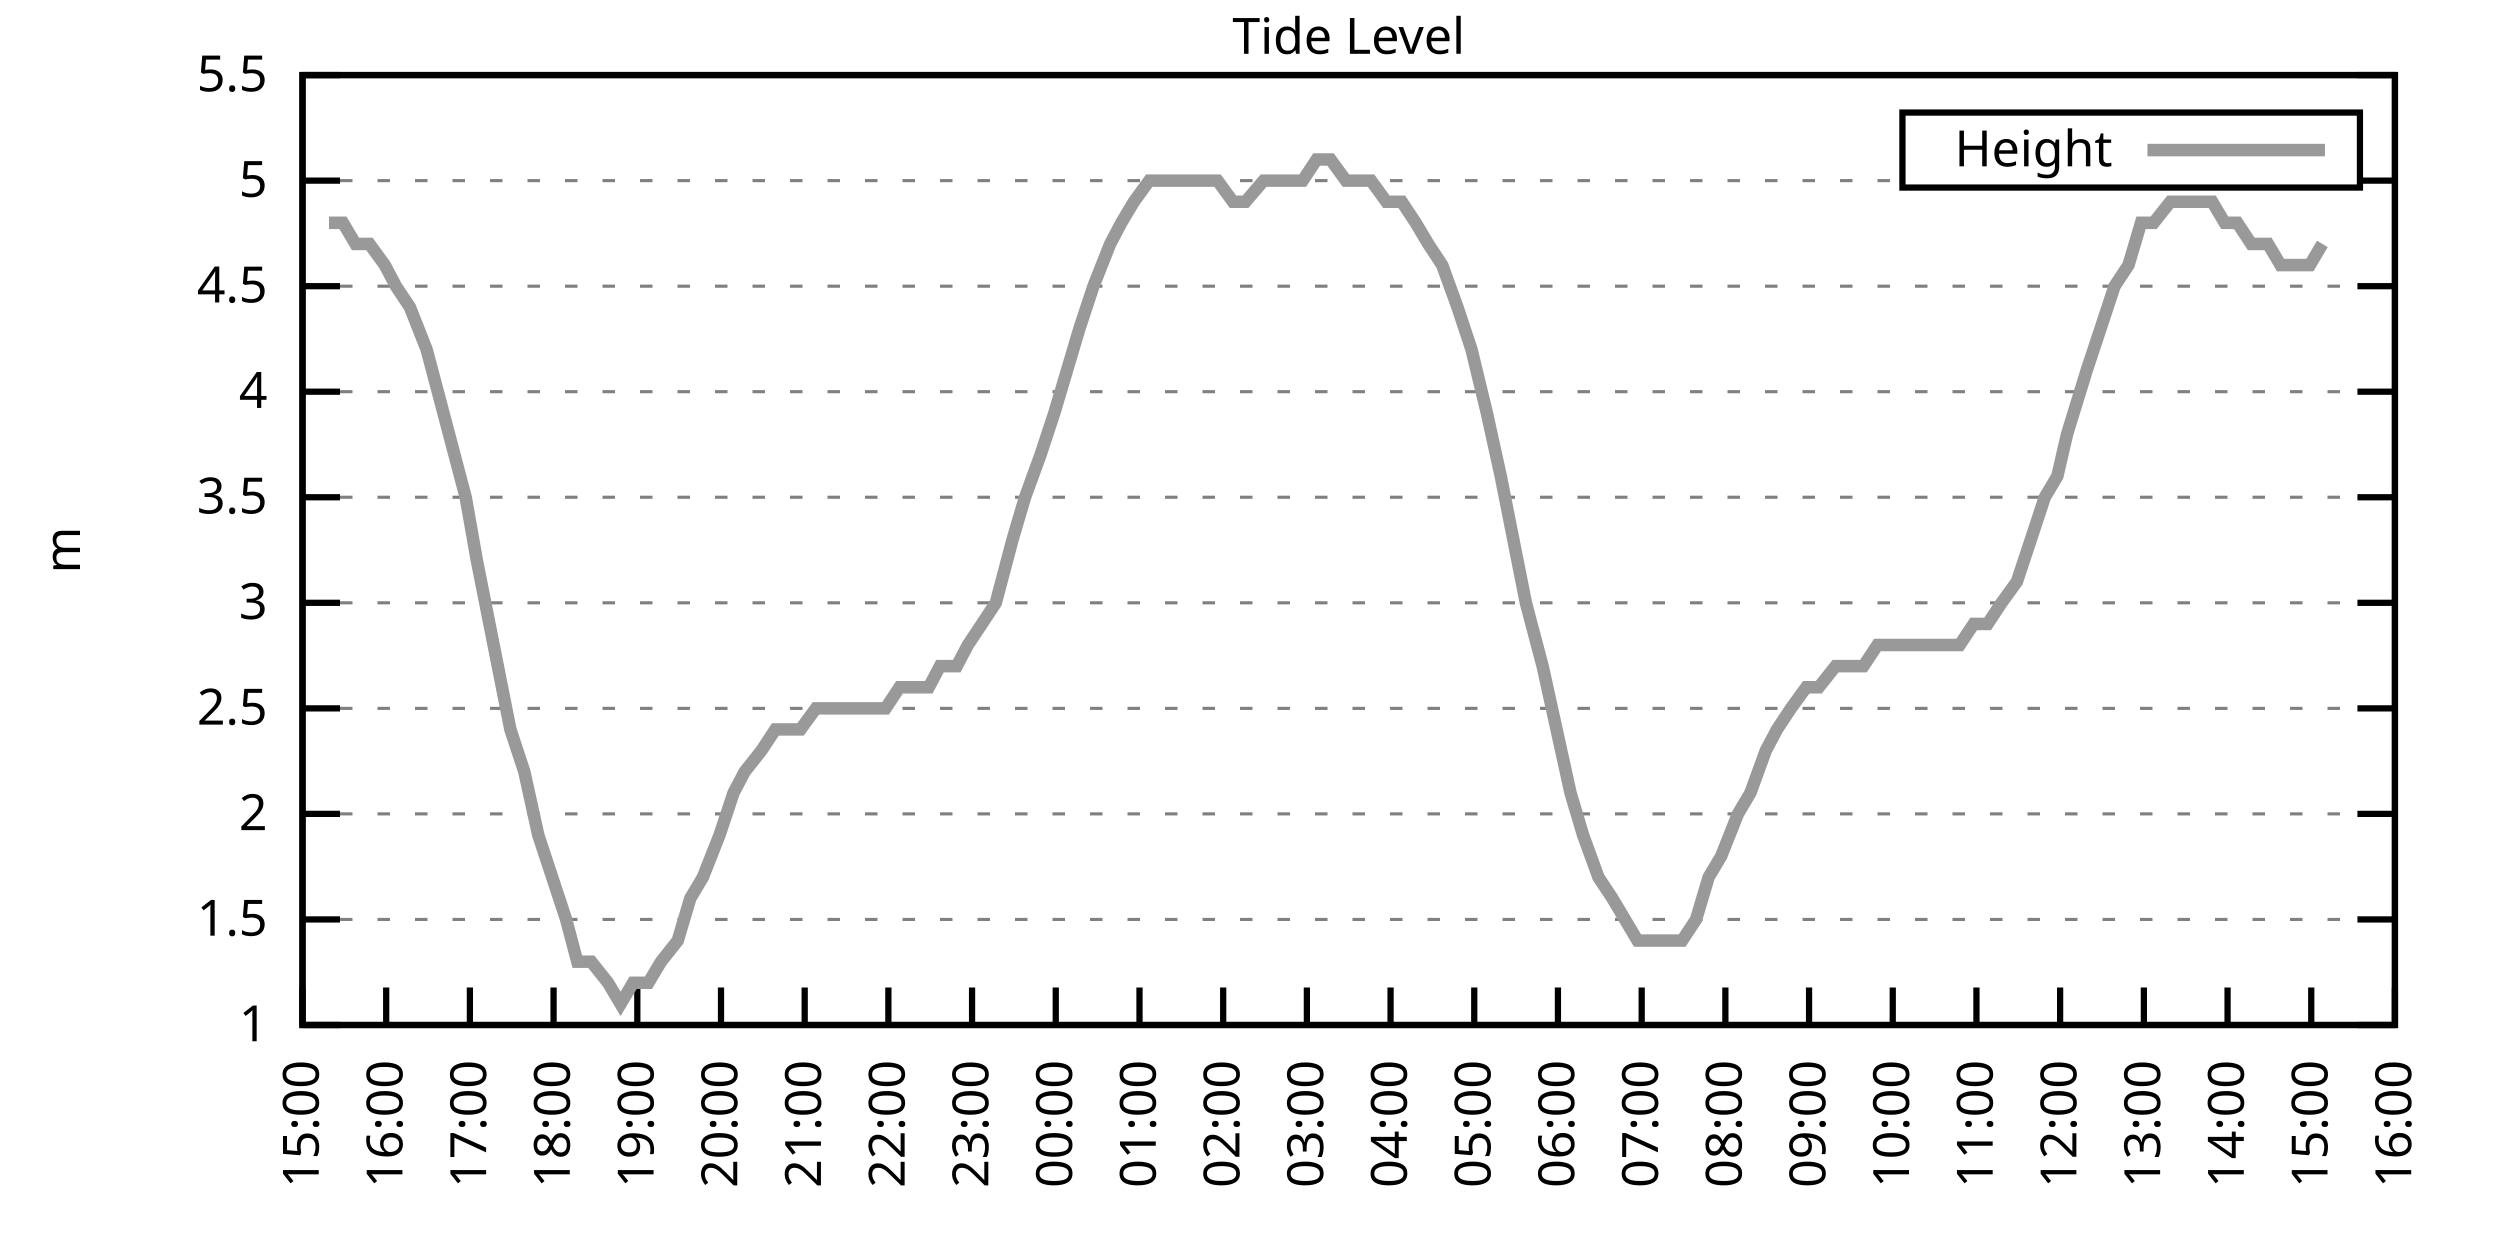
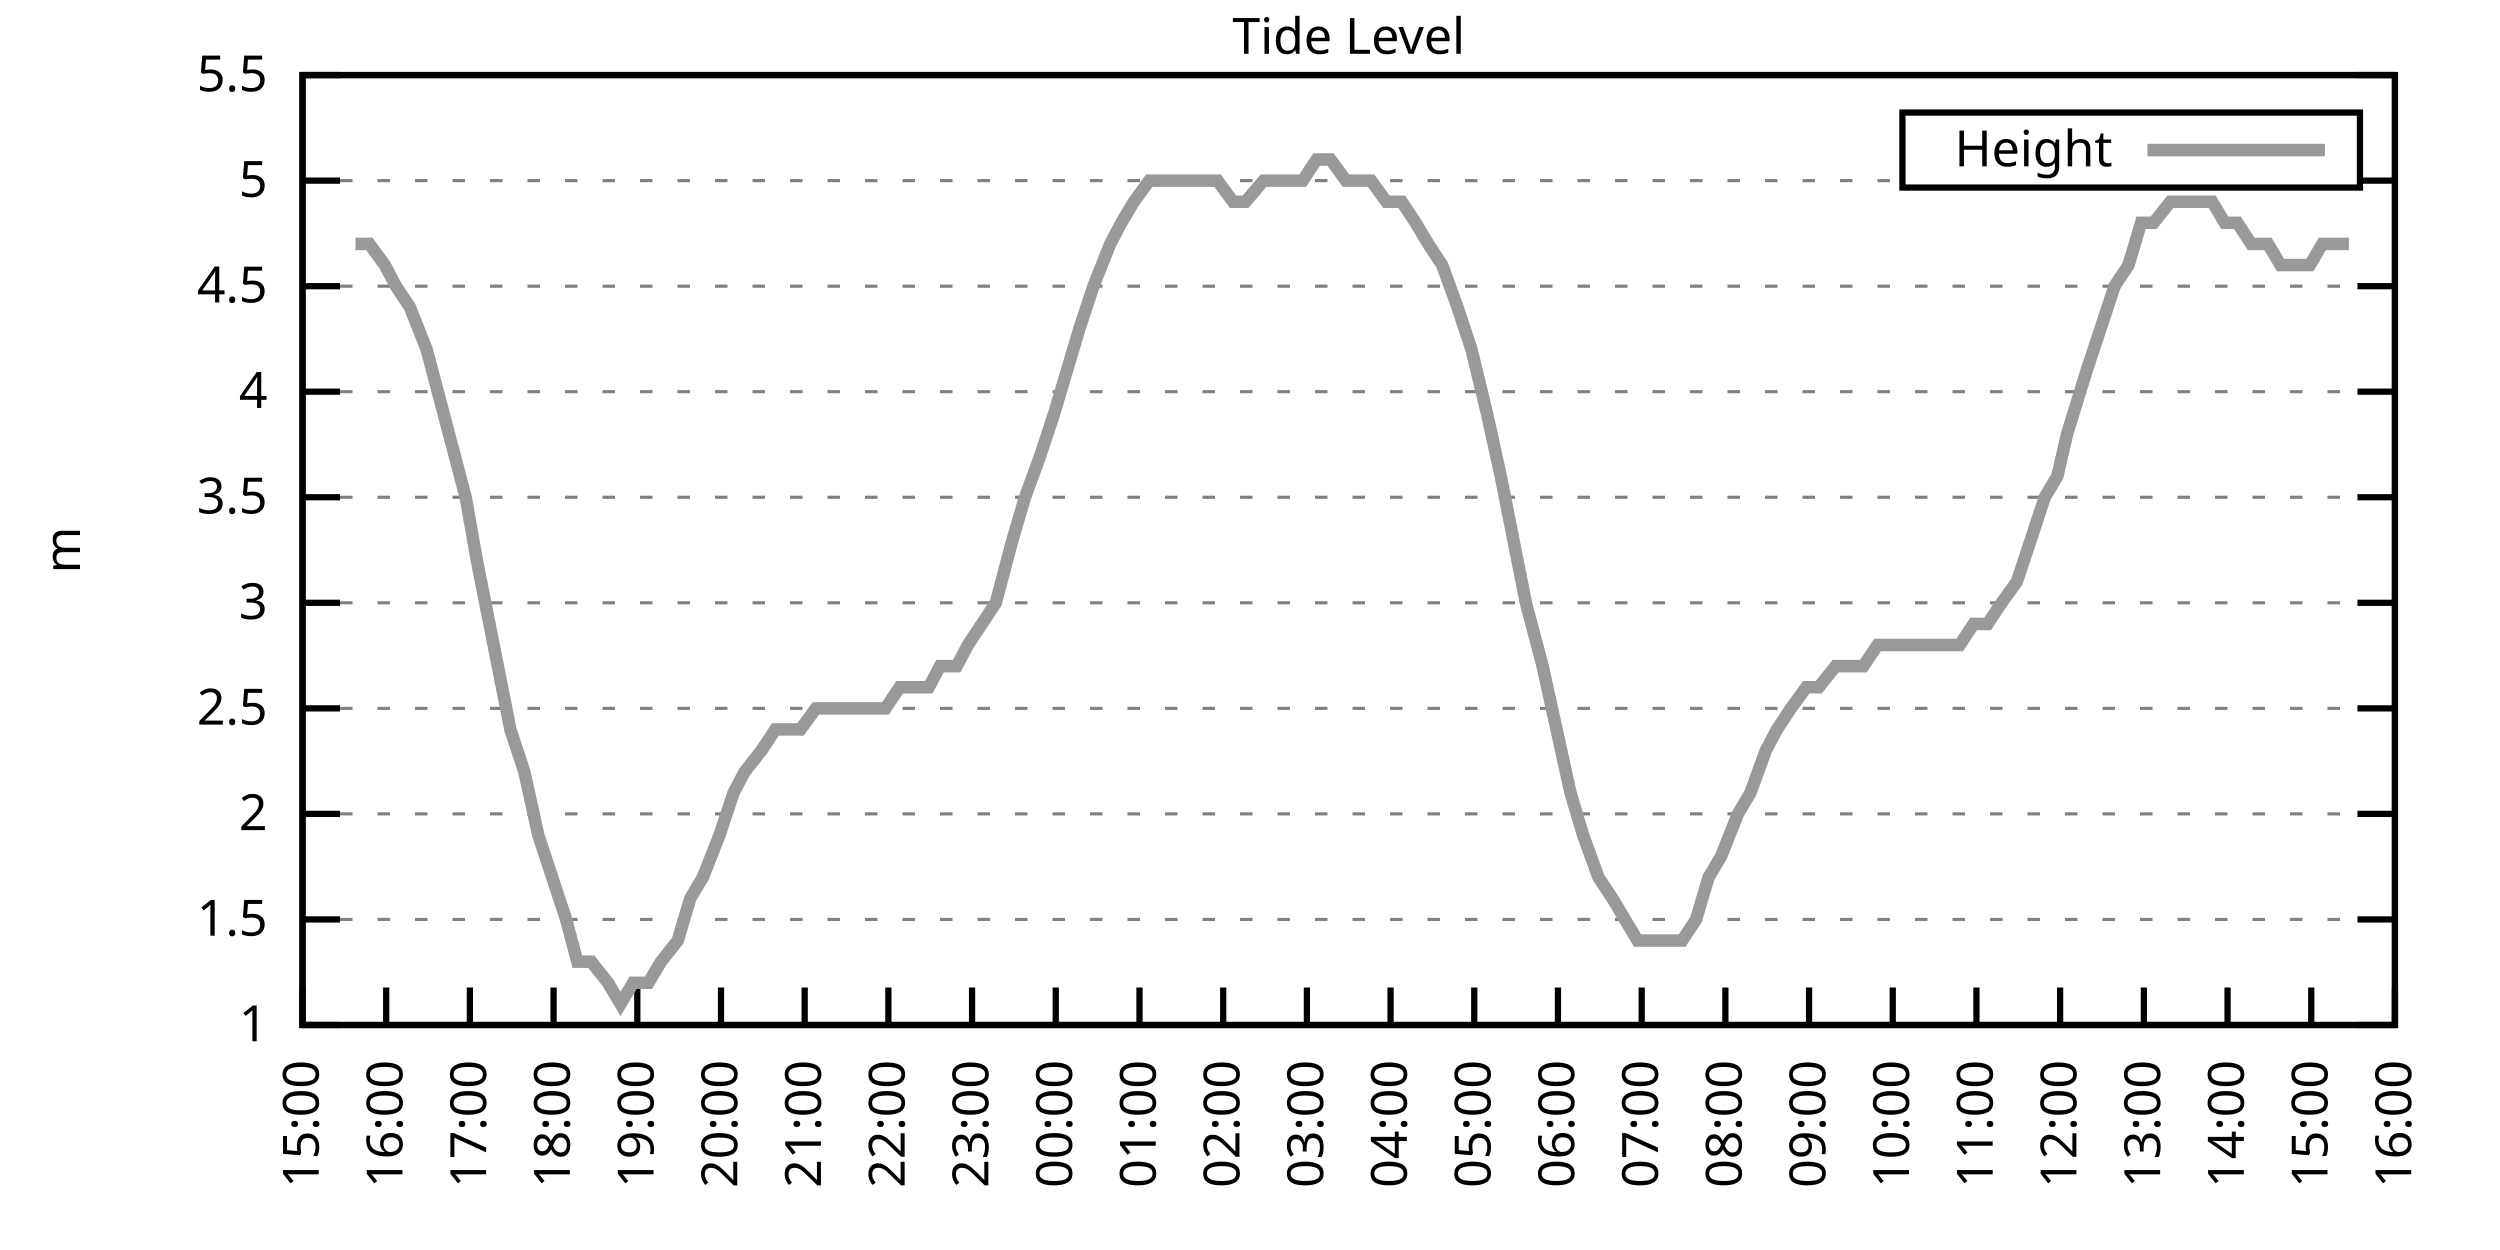
<svg xmlns="http://www.w3.org/2000/svg" xmlns:xlink="http://www.w3.org/1999/xlink" width="400" height="200" viewBox="0 0 400 200">
  <g id="gnuplot_canvas">
    <rect x="0" y="0" width="400" height="200" fill="none" />
    <defs>
      <circle id="gpDot" r="0.5" stroke-width="0.5" stroke="currentColor" />
      <path id="gpPt0" stroke-width="0.333" stroke="currentColor" d="M-1,0 h2 M0,-1 v2" />
      <path id="gpPt1" stroke-width="0.333" stroke="currentColor" d="M-1,-1 L1,1 M1,-1 L-1,1" />
      <path id="gpPt2" stroke-width="0.333" stroke="currentColor" d="M-1,0 L1,0 M0,-1 L0,1 M-1,-1 L1,1 M-1,1 L1,-1" />
      <rect id="gpPt3" stroke-width="0.333" stroke="currentColor" x="-1" y="-1" width="2" height="2" />
      <rect id="gpPt4" stroke-width="0.333" stroke="currentColor" fill="currentColor" x="-1" y="-1" width="2" height="2" />
      <circle id="gpPt5" stroke-width="0.333" stroke="currentColor" cx="0" cy="0" r="1" />
      <use xlink:href="#gpPt5" id="gpPt6" fill="currentColor" stroke="none" />
      <path id="gpPt7" stroke-width="0.333" stroke="currentColor" d="M0,-1.33 L-1.33,0.67 L1.33,0.67 z" />
      <use xlink:href="#gpPt7" id="gpPt8" fill="currentColor" stroke="none" />
      <use xlink:href="#gpPt7" id="gpPt9" stroke="currentColor" transform="rotate(180)" />
      <use xlink:href="#gpPt9" id="gpPt10" fill="currentColor" stroke="none" />
      <use xlink:href="#gpPt3" id="gpPt11" stroke="currentColor" transform="rotate(45)" />
      <use xlink:href="#gpPt11" id="gpPt12" fill="currentColor" stroke="none" />
      <path id="gpPt13" stroke-width="0.333" stroke="currentColor" d="M0,1.330 L1.265,0.411 L0.782,-1.067 L-0.782,-1.076 L-1.265,0.411 z" />
      <use xlink:href="#gpPt13" id="gpPt14" fill="currentColor" stroke="none" />
      <filter id="textbox" filterUnits="objectBoundingBox" x="0" y="0" height="1" width="1">
        <feFlood flood-color="white" flood-opacity="1" result="bgnd" />
        <feComposite in="SourceGraphic" in2="bgnd" operator="atop" />
      </filter>
      <filter id="greybox" filterUnits="objectBoundingBox" x="0" y="0" height="1" width="1">
        <feFlood flood-color="lightgrey" flood-opacity="1" result="grey" />
        <feComposite in="SourceGraphic" in2="grey" operator="atop" />
      </filter>
    </defs>
    <g fill="none" color="white" stroke="currentColor" stroke-width="1.00" stroke-linecap="butt" stroke-linejoin="miter">
</g>
    <g fill="none" color="black" stroke="currentColor" stroke-width="1.00" stroke-linecap="butt" stroke-linejoin="miter">
      <g stroke="none" shape-rendering="crispEdges">
        <polygon fill="rgb(255, 255, 255)" points="48.40,164.00 383.18,164.00 383.18,12.02 48.40,12.02 " />
      </g>
    </g>
    <g fill="none" color="black" stroke="currentColor" stroke-width="1.00" stroke-linecap="butt" stroke-linejoin="miter">
</g>
    <g fill="none" color="black" stroke="black" stroke-width="0.50" stroke-linecap="butt" stroke-linejoin="miter">
</g>
    <g fill="none" color="gray" stroke="currentColor" stroke-width="0.50" stroke-linecap="butt" stroke-linejoin="miter">
      <path stroke="gray" stroke-dasharray="2,4" class="gridline" d="M48.40,164.00 L383.19,164.00  " />
    </g>
    <g fill="none" color="gray" stroke="gray" stroke-width="1.00" stroke-linecap="butt" stroke-linejoin="miter">
</g>
    <g fill="none" color="black" stroke="currentColor" stroke-width="1.00" stroke-linecap="butt" stroke-linejoin="miter">
      <path stroke="black" d="M48.40,164.00 L54.40,164.00 M383.19,164.00 L377.19,164.00  " />
      <g transform="translate(42.80,166.60)" stroke="none" fill="black" font-family="Sans" font-size="8.00" text-anchor="end">
        <text>
          <tspan font-family="Sans"> 1</tspan>
        </text>
      </g>
    </g>
    <g fill="none" color="black" stroke="currentColor" stroke-width="1.00" stroke-linecap="butt" stroke-linejoin="miter">
</g>
    <g fill="none" color="black" stroke="black" stroke-width="0.50" stroke-linecap="butt" stroke-linejoin="miter">
</g>
    <g fill="none" color="gray" stroke="currentColor" stroke-width="0.50" stroke-linecap="butt" stroke-linejoin="miter">
      <path stroke="gray" stroke-dasharray="2,4" class="gridline" d="M48.40,147.11 L383.19,147.11  " />
    </g>
    <g fill="none" color="gray" stroke="gray" stroke-width="1.00" stroke-linecap="butt" stroke-linejoin="miter">
</g>
    <g fill="none" color="black" stroke="currentColor" stroke-width="1.00" stroke-linecap="butt" stroke-linejoin="miter">
      <path stroke="black" d="M48.40,147.11 L54.40,147.11 M383.19,147.11 L377.19,147.11  " />
      <g transform="translate(42.80,149.71)" stroke="none" fill="black" font-family="Sans" font-size="8.00" text-anchor="end">
        <text>
          <tspan font-family="Sans"> 1.5</tspan>
        </text>
      </g>
    </g>
    <g fill="none" color="black" stroke="currentColor" stroke-width="1.00" stroke-linecap="butt" stroke-linejoin="miter">
</g>
    <g fill="none" color="black" stroke="black" stroke-width="0.50" stroke-linecap="butt" stroke-linejoin="miter">
</g>
    <g fill="none" color="gray" stroke="currentColor" stroke-width="0.50" stroke-linecap="butt" stroke-linejoin="miter">
      <path stroke="gray" stroke-dasharray="2,4" class="gridline" d="M48.40,130.22 L383.19,130.22  " />
    </g>
    <g fill="none" color="gray" stroke="gray" stroke-width="1.00" stroke-linecap="butt" stroke-linejoin="miter">
</g>
    <g fill="none" color="black" stroke="currentColor" stroke-width="1.00" stroke-linecap="butt" stroke-linejoin="miter">
      <path stroke="black" d="M48.40,130.22 L54.40,130.22 M383.19,130.22 L377.19,130.22  " />
      <g transform="translate(42.80,132.82)" stroke="none" fill="black" font-family="Sans" font-size="8.00" text-anchor="end">
        <text>
          <tspan font-family="Sans"> 2</tspan>
        </text>
      </g>
    </g>
    <g fill="none" color="black" stroke="currentColor" stroke-width="1.00" stroke-linecap="butt" stroke-linejoin="miter">
</g>
    <g fill="none" color="black" stroke="black" stroke-width="0.50" stroke-linecap="butt" stroke-linejoin="miter">
</g>
    <g fill="none" color="gray" stroke="currentColor" stroke-width="0.50" stroke-linecap="butt" stroke-linejoin="miter">
      <path stroke="gray" stroke-dasharray="2,4" class="gridline" d="M48.40,113.34 L383.19,113.34  " />
    </g>
    <g fill="none" color="gray" stroke="gray" stroke-width="1.00" stroke-linecap="butt" stroke-linejoin="miter">
</g>
    <g fill="none" color="black" stroke="currentColor" stroke-width="1.00" stroke-linecap="butt" stroke-linejoin="miter">
      <path stroke="black" d="M48.40,113.34 L54.40,113.34 M383.19,113.34 L377.19,113.34  " />
      <g transform="translate(42.80,115.94)" stroke="none" fill="black" font-family="Sans" font-size="8.00" text-anchor="end">
        <text>
          <tspan font-family="Sans"> 2.5</tspan>
        </text>
      </g>
    </g>
    <g fill="none" color="black" stroke="currentColor" stroke-width="1.00" stroke-linecap="butt" stroke-linejoin="miter">
</g>
    <g fill="none" color="black" stroke="black" stroke-width="0.50" stroke-linecap="butt" stroke-linejoin="miter">
</g>
    <g fill="none" color="gray" stroke="currentColor" stroke-width="0.50" stroke-linecap="butt" stroke-linejoin="miter">
      <path stroke="gray" stroke-dasharray="2,4" class="gridline" d="M48.40,96.45 L383.19,96.45  " />
    </g>
    <g fill="none" color="gray" stroke="gray" stroke-width="1.00" stroke-linecap="butt" stroke-linejoin="miter">
</g>
    <g fill="none" color="black" stroke="currentColor" stroke-width="1.00" stroke-linecap="butt" stroke-linejoin="miter">
      <path stroke="black" d="M48.40,96.45 L54.40,96.45 M383.19,96.45 L377.19,96.45  " />
      <g transform="translate(42.80,99.05)" stroke="none" fill="black" font-family="Sans" font-size="8.00" text-anchor="end">
        <text>
          <tspan font-family="Sans"> 3</tspan>
        </text>
      </g>
    </g>
    <g fill="none" color="black" stroke="currentColor" stroke-width="1.00" stroke-linecap="butt" stroke-linejoin="miter">
</g>
    <g fill="none" color="black" stroke="black" stroke-width="0.50" stroke-linecap="butt" stroke-linejoin="miter">
</g>
    <g fill="none" color="gray" stroke="currentColor" stroke-width="0.50" stroke-linecap="butt" stroke-linejoin="miter">
      <path stroke="gray" stroke-dasharray="2,4" class="gridline" d="M48.40,79.56 L383.19,79.56  " />
    </g>
    <g fill="none" color="gray" stroke="gray" stroke-width="1.00" stroke-linecap="butt" stroke-linejoin="miter">
</g>
    <g fill="none" color="black" stroke="currentColor" stroke-width="1.00" stroke-linecap="butt" stroke-linejoin="miter">
      <path stroke="black" d="M48.40,79.56 L54.40,79.56 M383.19,79.56 L377.19,79.56  " />
      <g transform="translate(42.80,82.16)" stroke="none" fill="black" font-family="Sans" font-size="8.00" text-anchor="end">
        <text>
          <tspan font-family="Sans"> 3.5</tspan>
        </text>
      </g>
    </g>
    <g fill="none" color="black" stroke="currentColor" stroke-width="1.00" stroke-linecap="butt" stroke-linejoin="miter">
</g>
    <g fill="none" color="black" stroke="black" stroke-width="0.50" stroke-linecap="butt" stroke-linejoin="miter">
</g>
    <g fill="none" color="gray" stroke="currentColor" stroke-width="0.50" stroke-linecap="butt" stroke-linejoin="miter">
      <path stroke="gray" stroke-dasharray="2,4" class="gridline" d="M48.40,62.67 L383.19,62.67  " />
    </g>
    <g fill="none" color="gray" stroke="gray" stroke-width="1.00" stroke-linecap="butt" stroke-linejoin="miter">
</g>
    <g fill="none" color="black" stroke="currentColor" stroke-width="1.00" stroke-linecap="butt" stroke-linejoin="miter">
      <path stroke="black" d="M48.40,62.67 L54.40,62.67 M383.19,62.67 L377.19,62.67  " />
      <g transform="translate(42.80,65.27)" stroke="none" fill="black" font-family="Sans" font-size="8.00" text-anchor="end">
        <text>
          <tspan font-family="Sans"> 4</tspan>
        </text>
      </g>
    </g>
    <g fill="none" color="black" stroke="currentColor" stroke-width="1.00" stroke-linecap="butt" stroke-linejoin="miter">
</g>
    <g fill="none" color="black" stroke="black" stroke-width="0.50" stroke-linecap="butt" stroke-linejoin="miter">
</g>
    <g fill="none" color="gray" stroke="currentColor" stroke-width="0.50" stroke-linecap="butt" stroke-linejoin="miter">
      <path stroke="gray" stroke-dasharray="2,4" class="gridline" d="M48.40,45.79 L383.19,45.79  " />
    </g>
    <g fill="none" color="gray" stroke="gray" stroke-width="1.00" stroke-linecap="butt" stroke-linejoin="miter">
</g>
    <g fill="none" color="black" stroke="currentColor" stroke-width="1.00" stroke-linecap="butt" stroke-linejoin="miter">
      <path stroke="black" d="M48.40,45.79 L54.40,45.79 M383.19,45.79 L377.19,45.79  " />
      <g transform="translate(42.80,48.39)" stroke="none" fill="black" font-family="Sans" font-size="8.00" text-anchor="end">
        <text>
          <tspan font-family="Sans"> 4.5</tspan>
        </text>
      </g>
    </g>
    <g fill="none" color="black" stroke="currentColor" stroke-width="1.00" stroke-linecap="butt" stroke-linejoin="miter">
</g>
    <g fill="none" color="black" stroke="black" stroke-width="0.50" stroke-linecap="butt" stroke-linejoin="miter">
</g>
    <g fill="none" color="gray" stroke="currentColor" stroke-width="0.50" stroke-linecap="butt" stroke-linejoin="miter">
      <path stroke="gray" stroke-dasharray="2,4" class="gridline" d="M48.40,28.90 L304.39,28.90 M377.59,28.90 L383.19,28.90  " />
    </g>
    <g fill="none" color="gray" stroke="gray" stroke-width="1.00" stroke-linecap="butt" stroke-linejoin="miter">
</g>
    <g fill="none" color="black" stroke="currentColor" stroke-width="1.00" stroke-linecap="butt" stroke-linejoin="miter">
      <path stroke="black" d="M48.40,28.90 L54.40,28.90 M383.19,28.90 L377.19,28.90  " />
      <g transform="translate(42.80,31.50)" stroke="none" fill="black" font-family="Sans" font-size="8.00" text-anchor="end">
        <text>
          <tspan font-family="Sans"> 5</tspan>
        </text>
      </g>
    </g>
    <g fill="none" color="black" stroke="currentColor" stroke-width="1.00" stroke-linecap="butt" stroke-linejoin="miter">
</g>
    <g fill="none" color="black" stroke="black" stroke-width="0.50" stroke-linecap="butt" stroke-linejoin="miter">
</g>
    <g fill="none" color="gray" stroke="currentColor" stroke-width="0.50" stroke-linecap="butt" stroke-linejoin="miter">
      <path stroke="gray" stroke-dasharray="2,4" class="gridline" d="M48.40,12.01 L383.19,12.01  " />
    </g>
    <g fill="none" color="gray" stroke="gray" stroke-width="1.00" stroke-linecap="butt" stroke-linejoin="miter">
</g>
    <g fill="none" color="black" stroke="currentColor" stroke-width="1.00" stroke-linecap="butt" stroke-linejoin="miter">
      <path stroke="black" d="M48.40,12.01 L54.40,12.01 M383.19,12.01 L377.19,12.01  " />
      <g transform="translate(42.80,14.61)" stroke="none" fill="black" font-family="Sans" font-size="8.00" text-anchor="end">
        <text>
          <tspan font-family="Sans"> 5.5</tspan>
        </text>
      </g>
    </g>
    <g fill="none" color="black" stroke="currentColor" stroke-width="1.00" stroke-linecap="butt" stroke-linejoin="miter">
      <path stroke="black" d="M48.40,164.00 L48.40,158.00  " />
      <g transform="translate(51.00,169.60) rotate(270.00)" stroke="none" fill="black" font-family="Sans" font-size="8.00" text-anchor="end">
        <text>
          <tspan font-family="Sans">15:00</tspan>
        </text>
      </g>
    </g>
    <g fill="none" color="black" stroke="currentColor" stroke-width="1.00" stroke-linecap="butt" stroke-linejoin="miter">
      <path stroke="black" d="M61.79,164.00 L61.79,158.00  " />
      <g transform="translate(64.39,169.60) rotate(270.00)" stroke="none" fill="black" font-family="Sans" font-size="8.00" text-anchor="end">
        <text>
          <tspan font-family="Sans">16:00</tspan>
        </text>
      </g>
    </g>
    <g fill="none" color="black" stroke="currentColor" stroke-width="1.00" stroke-linecap="butt" stroke-linejoin="miter">
      <path stroke="black" d="M75.18,164.00 L75.18,158.00  " />
      <g transform="translate(77.78,169.60) rotate(270.00)" stroke="none" fill="black" font-family="Sans" font-size="8.00" text-anchor="end">
        <text>
          <tspan font-family="Sans">17:00</tspan>
        </text>
      </g>
    </g>
    <g fill="none" color="black" stroke="currentColor" stroke-width="1.00" stroke-linecap="butt" stroke-linejoin="miter">
      <path stroke="black" d="M88.57,164.00 L88.57,158.00  " />
      <g transform="translate(91.17,169.60) rotate(270.00)" stroke="none" fill="black" font-family="Sans" font-size="8.00" text-anchor="end">
        <text>
          <tspan font-family="Sans">18:00</tspan>
        </text>
      </g>
    </g>
    <g fill="none" color="black" stroke="currentColor" stroke-width="1.00" stroke-linecap="butt" stroke-linejoin="miter">
      <path stroke="black" d="M101.97,164.00 L101.97,158.00  " />
      <g transform="translate(104.57,169.60) rotate(270.00)" stroke="none" fill="black" font-family="Sans" font-size="8.00" text-anchor="end">
        <text>
          <tspan font-family="Sans">19:00</tspan>
        </text>
      </g>
    </g>
    <g fill="none" color="black" stroke="currentColor" stroke-width="1.00" stroke-linecap="butt" stroke-linejoin="miter">
      <path stroke="black" d="M115.36,164.00 L115.36,158.00  " />
      <g transform="translate(117.96,169.60) rotate(270.00)" stroke="none" fill="black" font-family="Sans" font-size="8.00" text-anchor="end">
        <text>
          <tspan font-family="Sans">20:00</tspan>
        </text>
      </g>
    </g>
    <g fill="none" color="black" stroke="currentColor" stroke-width="1.00" stroke-linecap="butt" stroke-linejoin="miter">
      <path stroke="black" d="M128.75,164.00 L128.75,158.00  " />
      <g transform="translate(131.35,169.60) rotate(270.00)" stroke="none" fill="black" font-family="Sans" font-size="8.00" text-anchor="end">
        <text>
          <tspan font-family="Sans">21:00</tspan>
        </text>
      </g>
    </g>
    <g fill="none" color="black" stroke="currentColor" stroke-width="1.00" stroke-linecap="butt" stroke-linejoin="miter">
      <path stroke="black" d="M142.14,164.00 L142.14,158.00  " />
      <g transform="translate(144.74,169.60) rotate(270.00)" stroke="none" fill="black" font-family="Sans" font-size="8.00" text-anchor="end">
        <text>
          <tspan font-family="Sans">22:00</tspan>
        </text>
      </g>
    </g>
    <g fill="none" color="black" stroke="currentColor" stroke-width="1.00" stroke-linecap="butt" stroke-linejoin="miter">
      <path stroke="black" d="M155.53,164.00 L155.53,158.00  " />
      <g transform="translate(158.13,169.60) rotate(270.00)" stroke="none" fill="black" font-family="Sans" font-size="8.00" text-anchor="end">
        <text>
          <tspan font-family="Sans">23:00</tspan>
        </text>
      </g>
    </g>
    <g fill="none" color="black" stroke="currentColor" stroke-width="1.00" stroke-linecap="butt" stroke-linejoin="miter">
      <path stroke="black" d="M168.92,164.00 L168.92,158.00  " />
      <g transform="translate(171.52,169.60) rotate(270.00)" stroke="none" fill="black" font-family="Sans" font-size="8.00" text-anchor="end">
        <text>
          <tspan font-family="Sans">00:00</tspan>
        </text>
      </g>
    </g>
    <g fill="none" color="black" stroke="currentColor" stroke-width="1.00" stroke-linecap="butt" stroke-linejoin="miter">
      <path stroke="black" d="M182.32,164.00 L182.32,158.00  " />
      <g transform="translate(184.92,169.60) rotate(270.00)" stroke="none" fill="black" font-family="Sans" font-size="8.00" text-anchor="end">
        <text>
          <tspan font-family="Sans">01:00</tspan>
        </text>
      </g>
    </g>
    <g fill="none" color="black" stroke="currentColor" stroke-width="1.00" stroke-linecap="butt" stroke-linejoin="miter">
      <path stroke="black" d="M195.71,164.00 L195.71,158.00  " />
      <g transform="translate(198.31,169.60) rotate(270.00)" stroke="none" fill="black" font-family="Sans" font-size="8.00" text-anchor="end">
        <text>
          <tspan font-family="Sans">02:00</tspan>
        </text>
      </g>
    </g>
    <g fill="none" color="black" stroke="currentColor" stroke-width="1.00" stroke-linecap="butt" stroke-linejoin="miter">
      <path stroke="black" d="M209.10,164.00 L209.10,158.00  " />
      <g transform="translate(211.70,169.60) rotate(270.00)" stroke="none" fill="black" font-family="Sans" font-size="8.00" text-anchor="end">
        <text>
          <tspan font-family="Sans">03:00</tspan>
        </text>
      </g>
    </g>
    <g fill="none" color="black" stroke="currentColor" stroke-width="1.00" stroke-linecap="butt" stroke-linejoin="miter">
      <path stroke="black" d="M222.49,164.00 L222.49,158.00  " />
      <g transform="translate(225.09,169.60) rotate(270.00)" stroke="none" fill="black" font-family="Sans" font-size="8.00" text-anchor="end">
        <text>
          <tspan font-family="Sans">04:00</tspan>
        </text>
      </g>
    </g>
    <g fill="none" color="black" stroke="currentColor" stroke-width="1.00" stroke-linecap="butt" stroke-linejoin="miter">
      <path stroke="black" d="M235.88,164.00 L235.88,158.00  " />
      <g transform="translate(238.48,169.60) rotate(270.00)" stroke="none" fill="black" font-family="Sans" font-size="8.00" text-anchor="end">
        <text>
          <tspan font-family="Sans">05:00</tspan>
        </text>
      </g>
    </g>
    <g fill="none" color="black" stroke="currentColor" stroke-width="1.00" stroke-linecap="butt" stroke-linejoin="miter">
      <path stroke="black" d="M249.27,164.00 L249.27,158.00  " />
      <g transform="translate(251.87,169.60) rotate(270.00)" stroke="none" fill="black" font-family="Sans" font-size="8.00" text-anchor="end">
        <text>
          <tspan font-family="Sans">06:00</tspan>
        </text>
      </g>
    </g>
    <g fill="none" color="black" stroke="currentColor" stroke-width="1.00" stroke-linecap="butt" stroke-linejoin="miter">
      <path stroke="black" d="M262.67,164.00 L262.67,158.00  " />
      <g transform="translate(265.27,169.60) rotate(270.00)" stroke="none" fill="black" font-family="Sans" font-size="8.00" text-anchor="end">
        <text>
          <tspan font-family="Sans">07:00</tspan>
        </text>
      </g>
    </g>
    <g fill="none" color="black" stroke="currentColor" stroke-width="1.00" stroke-linecap="butt" stroke-linejoin="miter">
      <path stroke="black" d="M276.06,164.00 L276.06,158.00  " />
      <g transform="translate(278.66,169.60) rotate(270.00)" stroke="none" fill="black" font-family="Sans" font-size="8.00" text-anchor="end">
        <text>
          <tspan font-family="Sans">08:00</tspan>
        </text>
      </g>
    </g>
    <g fill="none" color="black" stroke="currentColor" stroke-width="1.00" stroke-linecap="butt" stroke-linejoin="miter">
      <path stroke="black" d="M289.45,164.00 L289.45,158.00  " />
      <g transform="translate(292.05,169.60) rotate(270.00)" stroke="none" fill="black" font-family="Sans" font-size="8.00" text-anchor="end">
        <text>
          <tspan font-family="Sans">09:00</tspan>
        </text>
      </g>
    </g>
    <g fill="none" color="black" stroke="currentColor" stroke-width="1.00" stroke-linecap="butt" stroke-linejoin="miter">
      <path stroke="black" d="M302.84,164.00 L302.84,158.00  " />
      <g transform="translate(305.44,169.60) rotate(270.00)" stroke="none" fill="black" font-family="Sans" font-size="8.00" text-anchor="end">
        <text>
          <tspan font-family="Sans">10:00</tspan>
        </text>
      </g>
    </g>
    <g fill="none" color="black" stroke="currentColor" stroke-width="1.00" stroke-linecap="butt" stroke-linejoin="miter">
      <path stroke="black" d="M316.23,164.00 L316.23,158.00  " />
      <g transform="translate(318.83,169.60) rotate(270.00)" stroke="none" fill="black" font-family="Sans" font-size="8.00" text-anchor="end">
        <text>
          <tspan font-family="Sans">11:00</tspan>
        </text>
      </g>
    </g>
    <g fill="none" color="black" stroke="currentColor" stroke-width="1.00" stroke-linecap="butt" stroke-linejoin="miter">
      <path stroke="black" d="M329.62,164.00 L329.62,158.00  " />
      <g transform="translate(332.22,169.60) rotate(270.00)" stroke="none" fill="black" font-family="Sans" font-size="8.00" text-anchor="end">
        <text>
          <tspan font-family="Sans">12:00</tspan>
        </text>
      </g>
    </g>
    <g fill="none" color="black" stroke="currentColor" stroke-width="1.00" stroke-linecap="butt" stroke-linejoin="miter">
      <path stroke="black" d="M343.02,164.00 L343.02,158.00  " />
      <g transform="translate(345.62,169.60) rotate(270.00)" stroke="none" fill="black" font-family="Sans" font-size="8.00" text-anchor="end">
        <text>
          <tspan font-family="Sans">13:00</tspan>
        </text>
      </g>
    </g>
    <g fill="none" color="black" stroke="currentColor" stroke-width="1.00" stroke-linecap="butt" stroke-linejoin="miter">
      <path stroke="black" d="M356.41,164.00 L356.41,158.00  " />
      <g transform="translate(359.01,169.60) rotate(270.00)" stroke="none" fill="black" font-family="Sans" font-size="8.00" text-anchor="end">
        <text>
          <tspan font-family="Sans">14:00</tspan>
        </text>
      </g>
    </g>
    <g fill="none" color="black" stroke="currentColor" stroke-width="1.00" stroke-linecap="butt" stroke-linejoin="miter">
      <path stroke="black" d="M369.80,164.00 L369.80,158.00  " />
      <g transform="translate(372.40,169.60) rotate(270.00)" stroke="none" fill="black" font-family="Sans" font-size="8.00" text-anchor="end">
        <text>
          <tspan font-family="Sans">15:00</tspan>
        </text>
      </g>
    </g>
    <g fill="none" color="black" stroke="currentColor" stroke-width="1.00" stroke-linecap="butt" stroke-linejoin="miter">
      <path stroke="black" d="M383.19,164.00 L383.19,158.00  " />
      <g transform="translate(385.79,169.60) rotate(270.00)" stroke="none" fill="black" font-family="Sans" font-size="8.00" text-anchor="end">
        <text>
          <tspan font-family="Sans">16:00</tspan>
        </text>
      </g>
    </g>
    <g fill="none" color="black" stroke="currentColor" stroke-width="1.00" stroke-linecap="butt" stroke-linejoin="miter">
</g>
    <g fill="none" color="black" stroke="currentColor" stroke-width="1.00" stroke-linecap="butt" stroke-linejoin="miter">
      <path stroke="black" d="M48.40,12.01 L48.40,164.00 L383.19,164.00 L383.19,12.01 L48.40,12.01 Z  " />
    </g>
    <g fill="none" color="black" stroke="currentColor" stroke-width="1.00" stroke-linecap="butt" stroke-linejoin="miter">
</g>
    <g fill="none" color="black" stroke="currentColor" stroke-width="1.00" stroke-linecap="butt" stroke-linejoin="miter">
      <path stroke="black" d="M304.39,30.01 L304.39,18.01 L377.59,18.01 L377.59,30.01 L304.39,30.01 Z  " />
    </g>
    <g id="Tide_level_plot_1">
      <g fill="none" color="white" stroke="black" stroke-width="2.00" stroke-linecap="butt" stroke-linejoin="miter">
</g>
      <g fill="none" color="black" stroke="currentColor" stroke-width="2.00" stroke-linecap="butt" stroke-linejoin="miter">
        <g transform="translate(337.99,26.61)" stroke="none" fill="black" font-family="Sans" font-size="8.00" text-anchor="end">
          <text>
            <tspan font-family="Sans">Height</tspan>
          </text>
        </g>
      </g>
      <g fill="none" color="black" stroke="currentColor" stroke-width="2.00" stroke-linecap="butt" stroke-linejoin="miter">
-         <path stroke="rgb(153, 153, 153)" d="M343.59,24.01 L371.99,24.01 M52.64,35.65 L54.87,35.65 L56.88,39.03 L59.11,39.03 L61.57,42.41 L63.35,45.79   L65.59,49.16 L68.26,55.92 L70.05,62.67 L72.73,72.81 L74.51,79.56 L76.30,89.69 L78.98,103.20 L81.66,116.71   L83.89,123.47 L86.12,133.60 L88.35,140.36 L90.58,147.11 L92.37,153.87 L94.60,153.87 L97.28,157.24 L99.29,160.62   L101.30,157.24 L103.75,157.24 L105.76,153.87 L108.44,150.49 L110.45,143.73 L112.46,140.36 L115.13,133.60 L117.37,126.85   L119.15,123.47 L121.83,120.09 L124.06,116.71 L126.07,116.71 L128.08,116.71 L130.54,113.34 L132.99,113.34 L134.78,113.34   L137.45,113.34 L139.69,113.34 L141.69,113.34 L143.93,109.96 L146.38,109.96 L148.61,109.96 L150.40,106.58 L153.08,106.58   L154.86,103.20 L157.10,99.83 L159.33,96.45 L162.01,86.32 L164.01,79.56 L166.47,72.81 L168.70,66.05 L170.71,59.30   L172.72,52.54 L174.95,45.79 L177.63,39.03 L179.41,35.65 L181.42,32.28 L183.88,28.90 L186.11,28.90 L188.12,28.90   L190.80,28.90 L193.25,28.90 L194.81,28.90 L197.27,32.28 L199.28,32.28 L202.18,28.90 L203.97,28.90 L206.42,28.90   L208.43,28.90 L210.66,25.52 L212.89,25.52 L215.35,28.90 L217.58,28.90 L219.37,28.90 L221.82,32.28 L224.28,32.28   L226.51,35.65 L228.52,39.03 L230.75,42.41 L233.20,49.16 L235.44,55.92 L237.89,66.05 L240.12,76.18 L242.13,86.32   L244.14,96.45 L246.82,106.58 L249.05,116.71 L251.28,126.85 L253.29,133.60 L255.75,140.36 L257.98,143.73 L259.99,147.11   L262.00,150.49 L264.67,150.49 L266.91,150.49 L269.14,150.49 L271.37,147.11 L273.38,140.36 L275.39,136.98 L278.07,130.22   L280.07,126.85 L282.53,120.09 L284.32,116.71 L286.55,113.34 L289.00,109.96 L291.01,109.96 L293.69,106.58 L295.48,106.58   L298.15,106.58 L300.39,103.20 L302.39,103.20 L304.85,103.20 L307.08,103.20 L309.31,103.20 L311.32,103.20 L313.55,103.20   L315.79,99.83 L318.02,99.83 L320.25,96.45 L322.70,93.07 L324.94,86.32 L327.17,79.56 L329.18,76.18 L330.74,69.43   L333.86,59.30 L336.10,52.54 L338.33,45.79 L340.56,42.41 L342.57,35.65 L344.58,35.65 L347.26,32.28 L349.49,32.28   L351.50,32.28 L353.95,32.28 L355.96,35.65 L357.97,35.65 L360.20,39.03 L362.88,39.03 L364.89,42.41 L367.34,42.41   L369.58,42.41 L371.58,39.03  " />
+         <path stroke="rgb(153, 153, 153)" d="M343.59,24.01 L371.99,24.01 M56.88,39.03 L59.11,39.03 L61.57,42.41 L63.35,45.79 L65.59,49.16 L68.26,55.92   L70.05,62.67 L72.73,72.81 L74.51,79.56 L76.30,89.69 L78.98,103.20 L81.66,116.71 L83.89,123.47 L86.12,133.60   L88.35,140.36 L90.58,147.11 L92.37,153.87 L94.60,153.87 L97.28,157.24 L99.29,160.62 L101.30,157.24 L103.75,157.24   L105.76,153.87 L108.44,150.49 L110.45,143.73 L112.46,140.36 L115.13,133.60 L117.37,126.85 L119.15,123.47 L121.83,120.09   L124.06,116.71 L126.07,116.71 L128.08,116.71 L130.54,113.34 L132.99,113.34 L134.78,113.34 L137.45,113.34 L139.69,113.34   L141.69,113.34 L143.93,109.96 L146.38,109.96 L148.61,109.96 L150.40,106.58 L153.08,106.58 L154.86,103.20 L157.10,99.83   L159.33,96.45 L162.01,86.32 L164.01,79.56 L166.47,72.81 L168.70,66.05 L170.71,59.30 L172.72,52.54 L174.95,45.79   L177.63,39.03 L179.41,35.65 L181.42,32.28 L183.88,28.90 L186.11,28.90 L188.12,28.90 L190.80,28.90 L193.25,28.90   L194.81,28.90 L197.27,32.28 L199.28,32.28 L202.18,28.90 L203.97,28.90 L206.42,28.90 L208.43,28.90 L210.66,25.52   L212.89,25.52 L215.35,28.90 L217.58,28.90 L219.37,28.90 L221.82,32.28 L224.28,32.28 L226.51,35.65 L228.52,39.03   L230.75,42.41 L233.20,49.16 L235.44,55.92 L237.89,66.05 L240.12,76.18 L242.13,86.32 L244.14,96.45 L246.82,106.58   L249.05,116.71 L251.28,126.85 L253.29,133.60 L255.75,140.36 L257.98,143.73 L259.99,147.11 L262.00,150.49 L264.67,150.49   L266.91,150.49 L269.14,150.49 L271.37,147.11 L273.38,140.36 L275.39,136.98 L278.07,130.22 L280.07,126.85 L282.53,120.09   L284.32,116.71 L286.55,113.34 L289.00,109.96 L291.01,109.96 L293.69,106.58 L295.48,106.58 L298.15,106.58 L300.39,103.20   L302.39,103.20 L304.85,103.20 L307.08,103.20 L309.31,103.20 L311.32,103.20 L313.55,103.20 L315.79,99.83 L318.02,99.83   L320.25,96.45 L322.70,93.07 L324.94,86.32 L327.17,79.56 L329.18,76.18 L330.74,69.43 L333.86,59.30 L336.10,52.54   L338.33,45.79 L340.56,42.41 L342.57,35.65 L344.58,35.65 L347.26,32.28 L349.49,32.28 L351.50,32.28 L353.95,32.28   L355.96,35.65 L357.97,35.65 L360.20,39.03 L362.88,39.03 L364.89,42.41 L367.34,42.41 L369.58,42.41 L371.58,39.03   L373.59,39.03 L375.82,39.03  " />
      </g>
    </g>
    <g fill="none" color="black" stroke="currentColor" stroke-width="2.00" stroke-linecap="butt" stroke-linejoin="miter">
</g>
    <g fill="none" color="black" stroke="black" stroke-width="1.00" stroke-linecap="butt" stroke-linejoin="miter">
</g>
    <g fill="none" color="black" stroke="currentColor" stroke-width="1.00" stroke-linecap="butt" stroke-linejoin="miter">
      <path stroke="black" d="M48.40,12.01 L48.40,164.00 L383.19,164.00 L383.19,12.01 L48.40,12.01 Z  " />
      <g transform="translate(12.80,88.01) rotate(270.00)" stroke="none" fill="black" font-family="Sans" font-size="8.00" text-anchor="middle">
        <text>
          <tspan font-family="Sans">m</tspan>
        </text>
      </g>
    </g>
    <g fill="none" color="black" stroke="currentColor" stroke-width="1.00" stroke-linecap="butt" stroke-linejoin="miter">
</g>
    <g fill="none" color="black" stroke="currentColor" stroke-width="1.00" stroke-linecap="butt" stroke-linejoin="miter">
      <g transform="translate(215.79,8.61)" stroke="none" fill="black" font-family="Sans" font-size="8.00" text-anchor="middle">
        <text>
          <tspan font-family="Sans">Tide Level</tspan>
        </text>
      </g>
    </g>
    <g fill="none" color="black" stroke="currentColor" stroke-width="1.00" stroke-linecap="butt" stroke-linejoin="miter">
</g>
  </g>
</svg>
